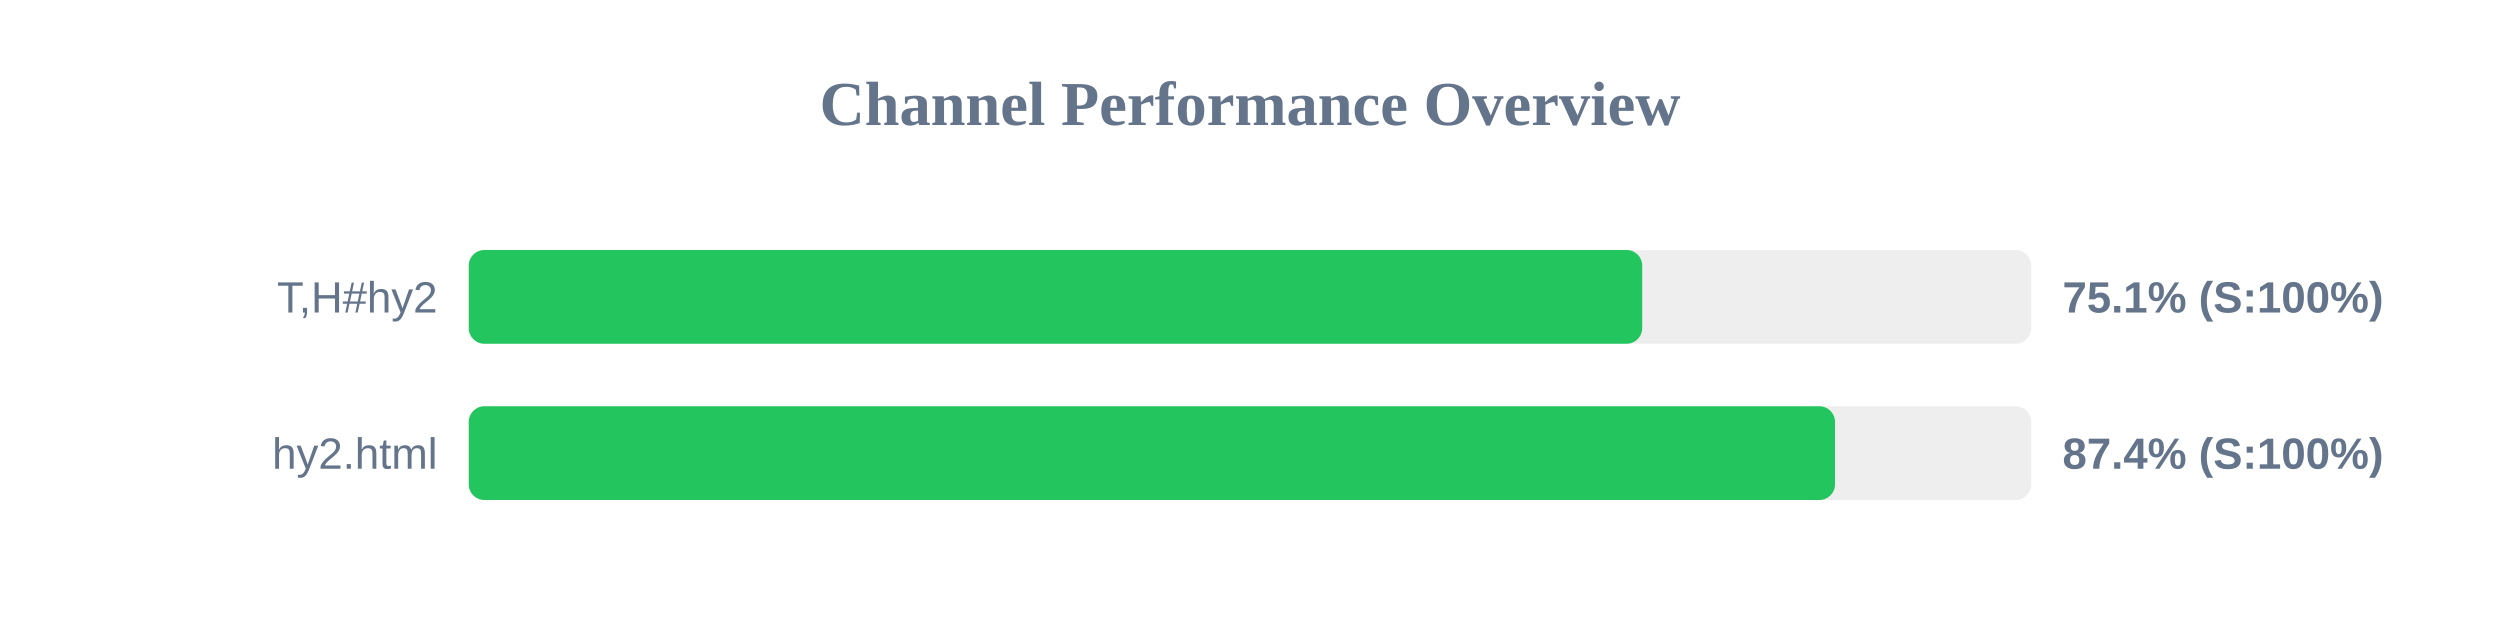
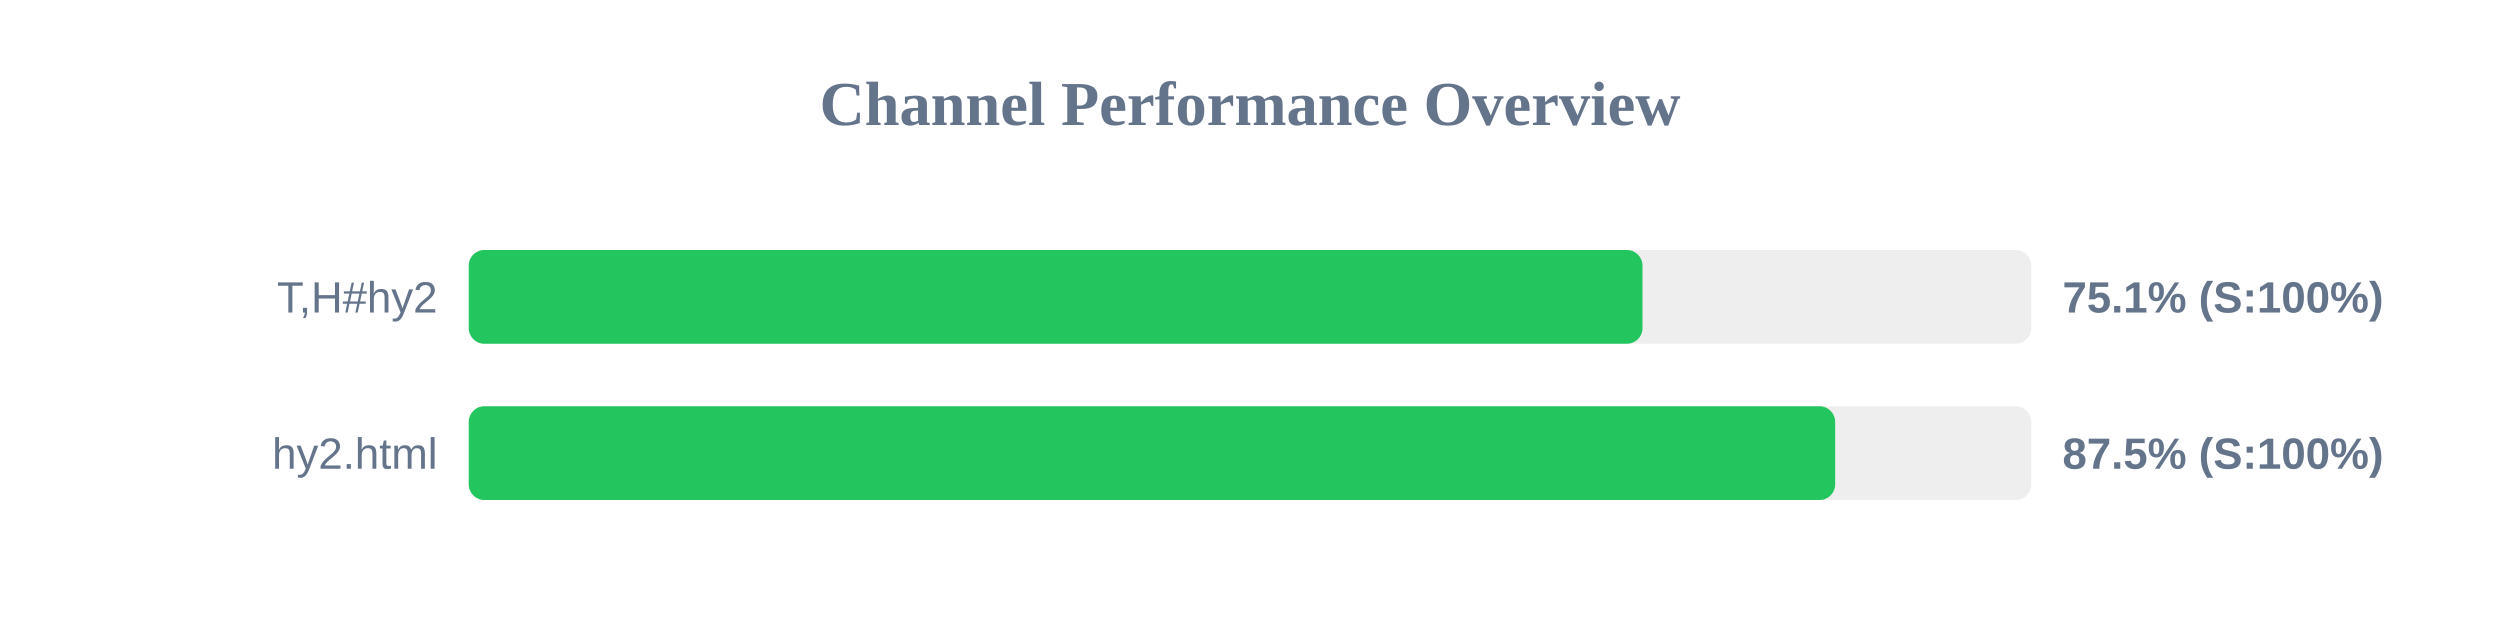
<svg xmlns="http://www.w3.org/2000/svg" width="800" height="200" version="1.1">
  <style>
        .row { font: 14px Arial; fill: #64748b; }
        .score { font: bold 14px Arial; fill: #64748b; }
    </style>
  <text x="400" y="40" text-anchor="middle" font-size="20px" font-weight="bold" fill="#64748b">Channel Performance Overview</text>
  <rect x="150" y="80" width="500" height="30" fill="#eee" rx="5" />
-   <rect x="150" y="80" width="375.5" height="30" fill="#22c55e" rx="5" />
+   <rect x="150" y="80" width="375.6" height="30" fill="#22c55e" rx="5" />
  <text x="140" y="100" text-anchor="end" class="row">T,H#hy2</text>
  <text x="660" y="100" text-anchor="start" class="score">75.1% (S:100%)</text>
  <rect x="150" y="130" width="500" height="30" fill="#eee" rx="5" />
-   <rect x="150" y="130" width="437.2" height="30" fill="#22c55e" rx="5" />
+   <rect x="150" y="130" width="437.25" height="30" fill="#22c55e" rx="5" />
  <text x="140" y="150" text-anchor="end" class="row">hy2.html</text>
-   <text x="660" y="150" text-anchor="start" class="score">87.4% (S:100%)</text>
+   <text x="660" y="150" text-anchor="start" class="score">87.5% (S:100%)</text>
</svg>
